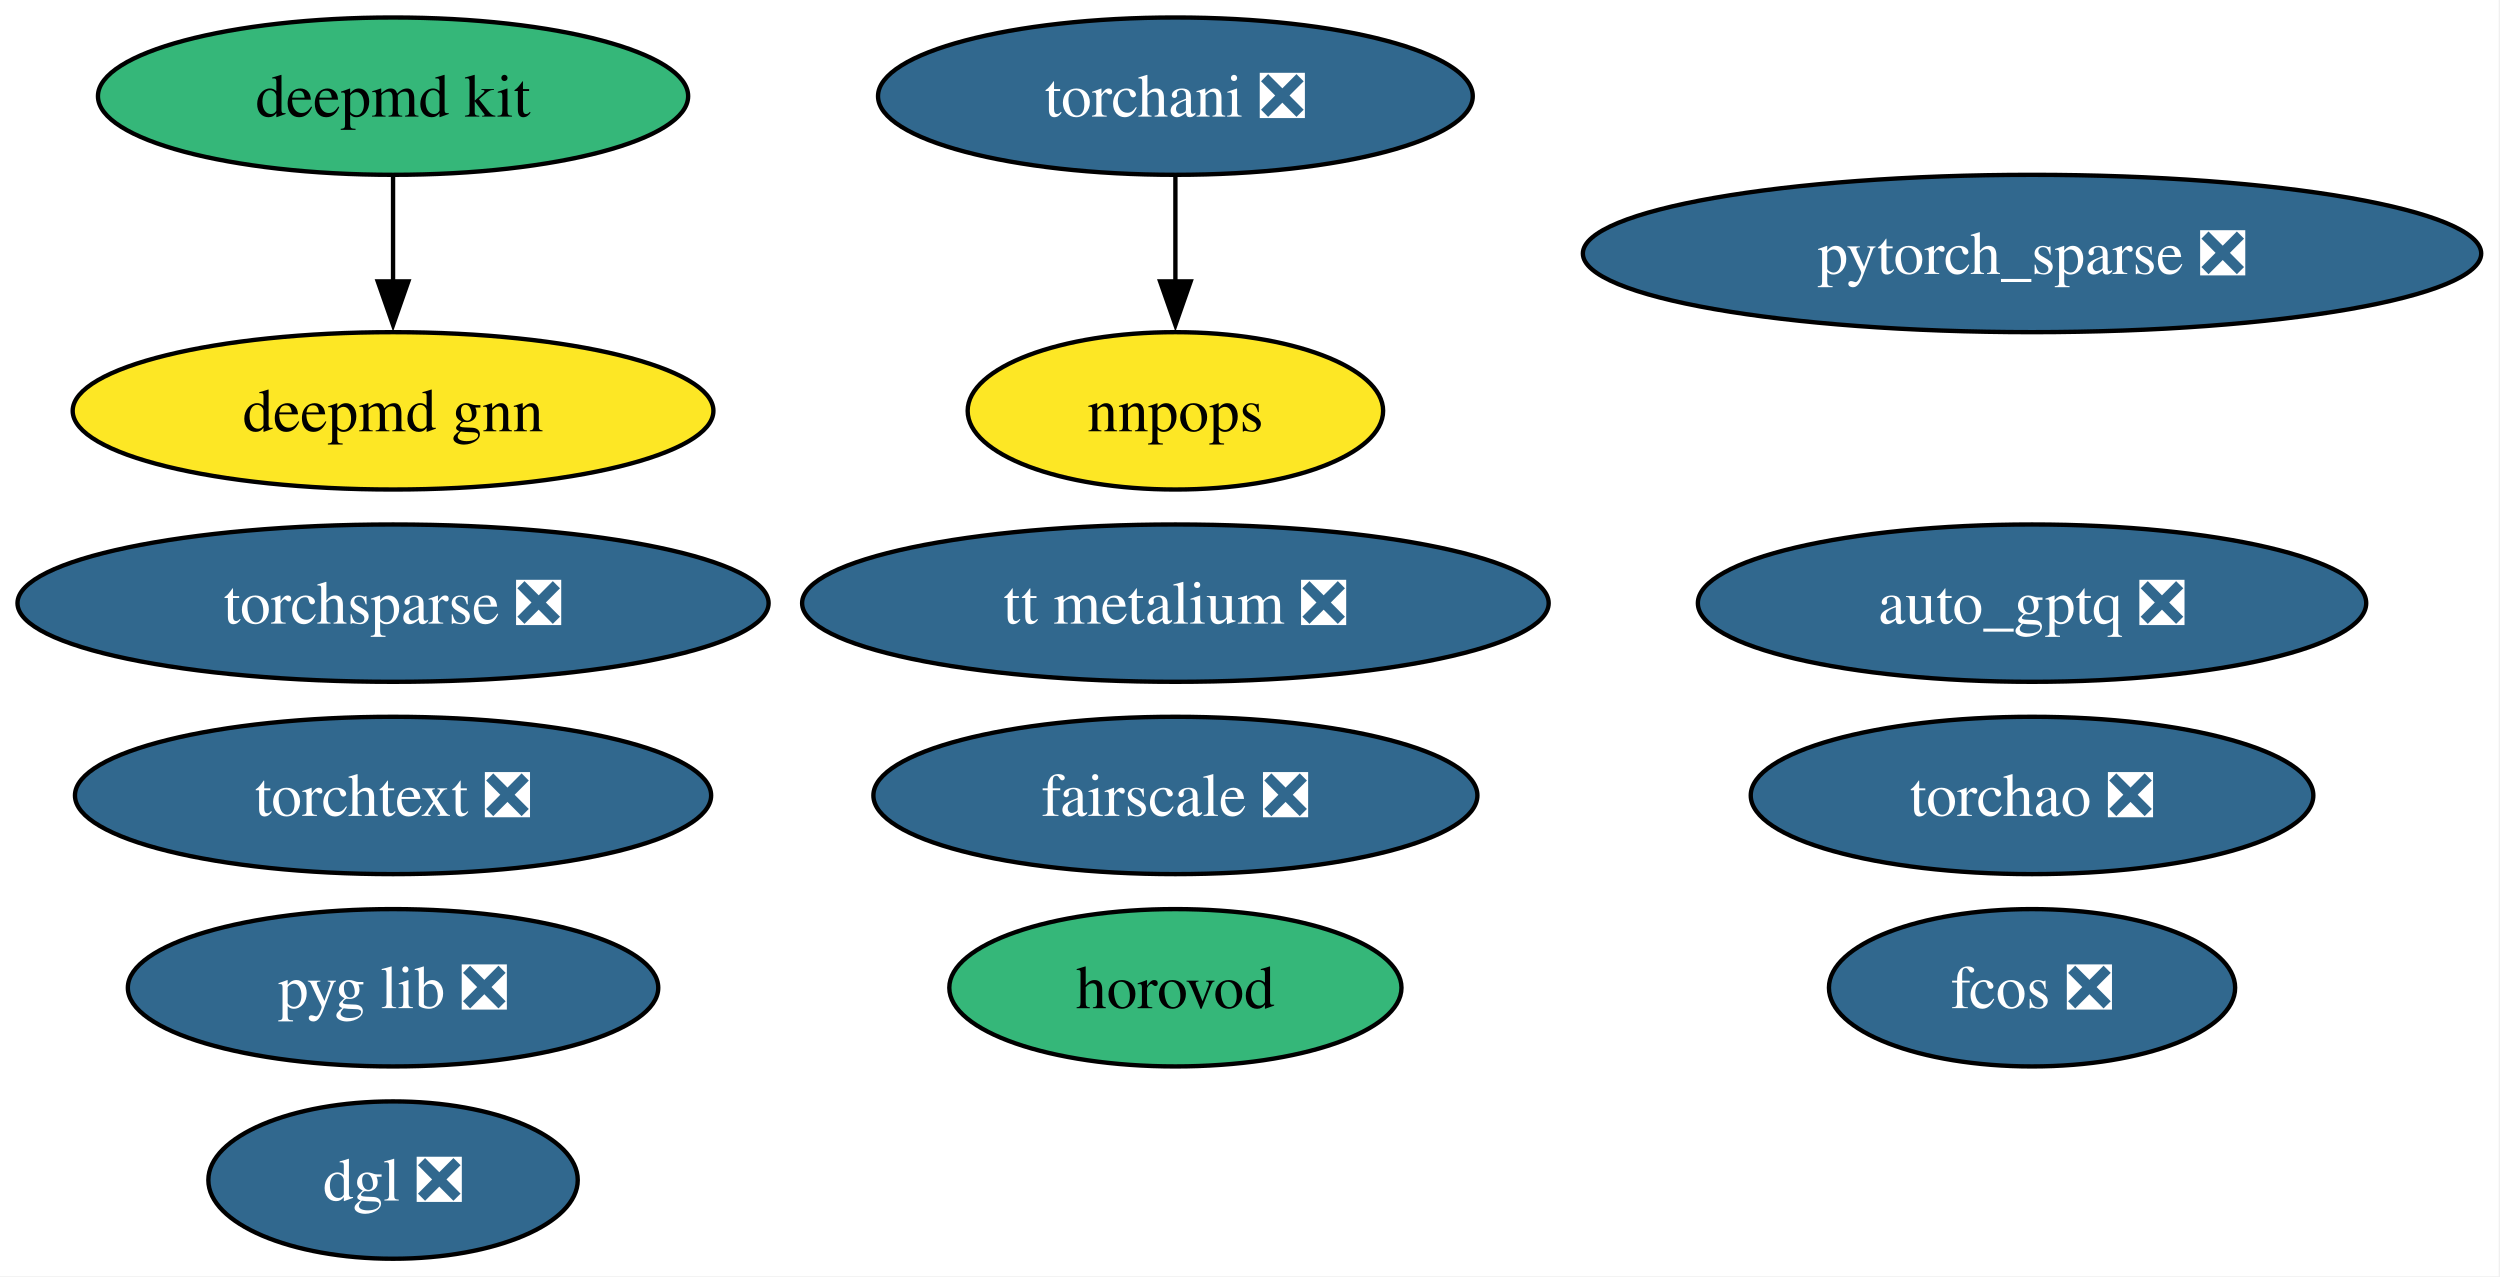
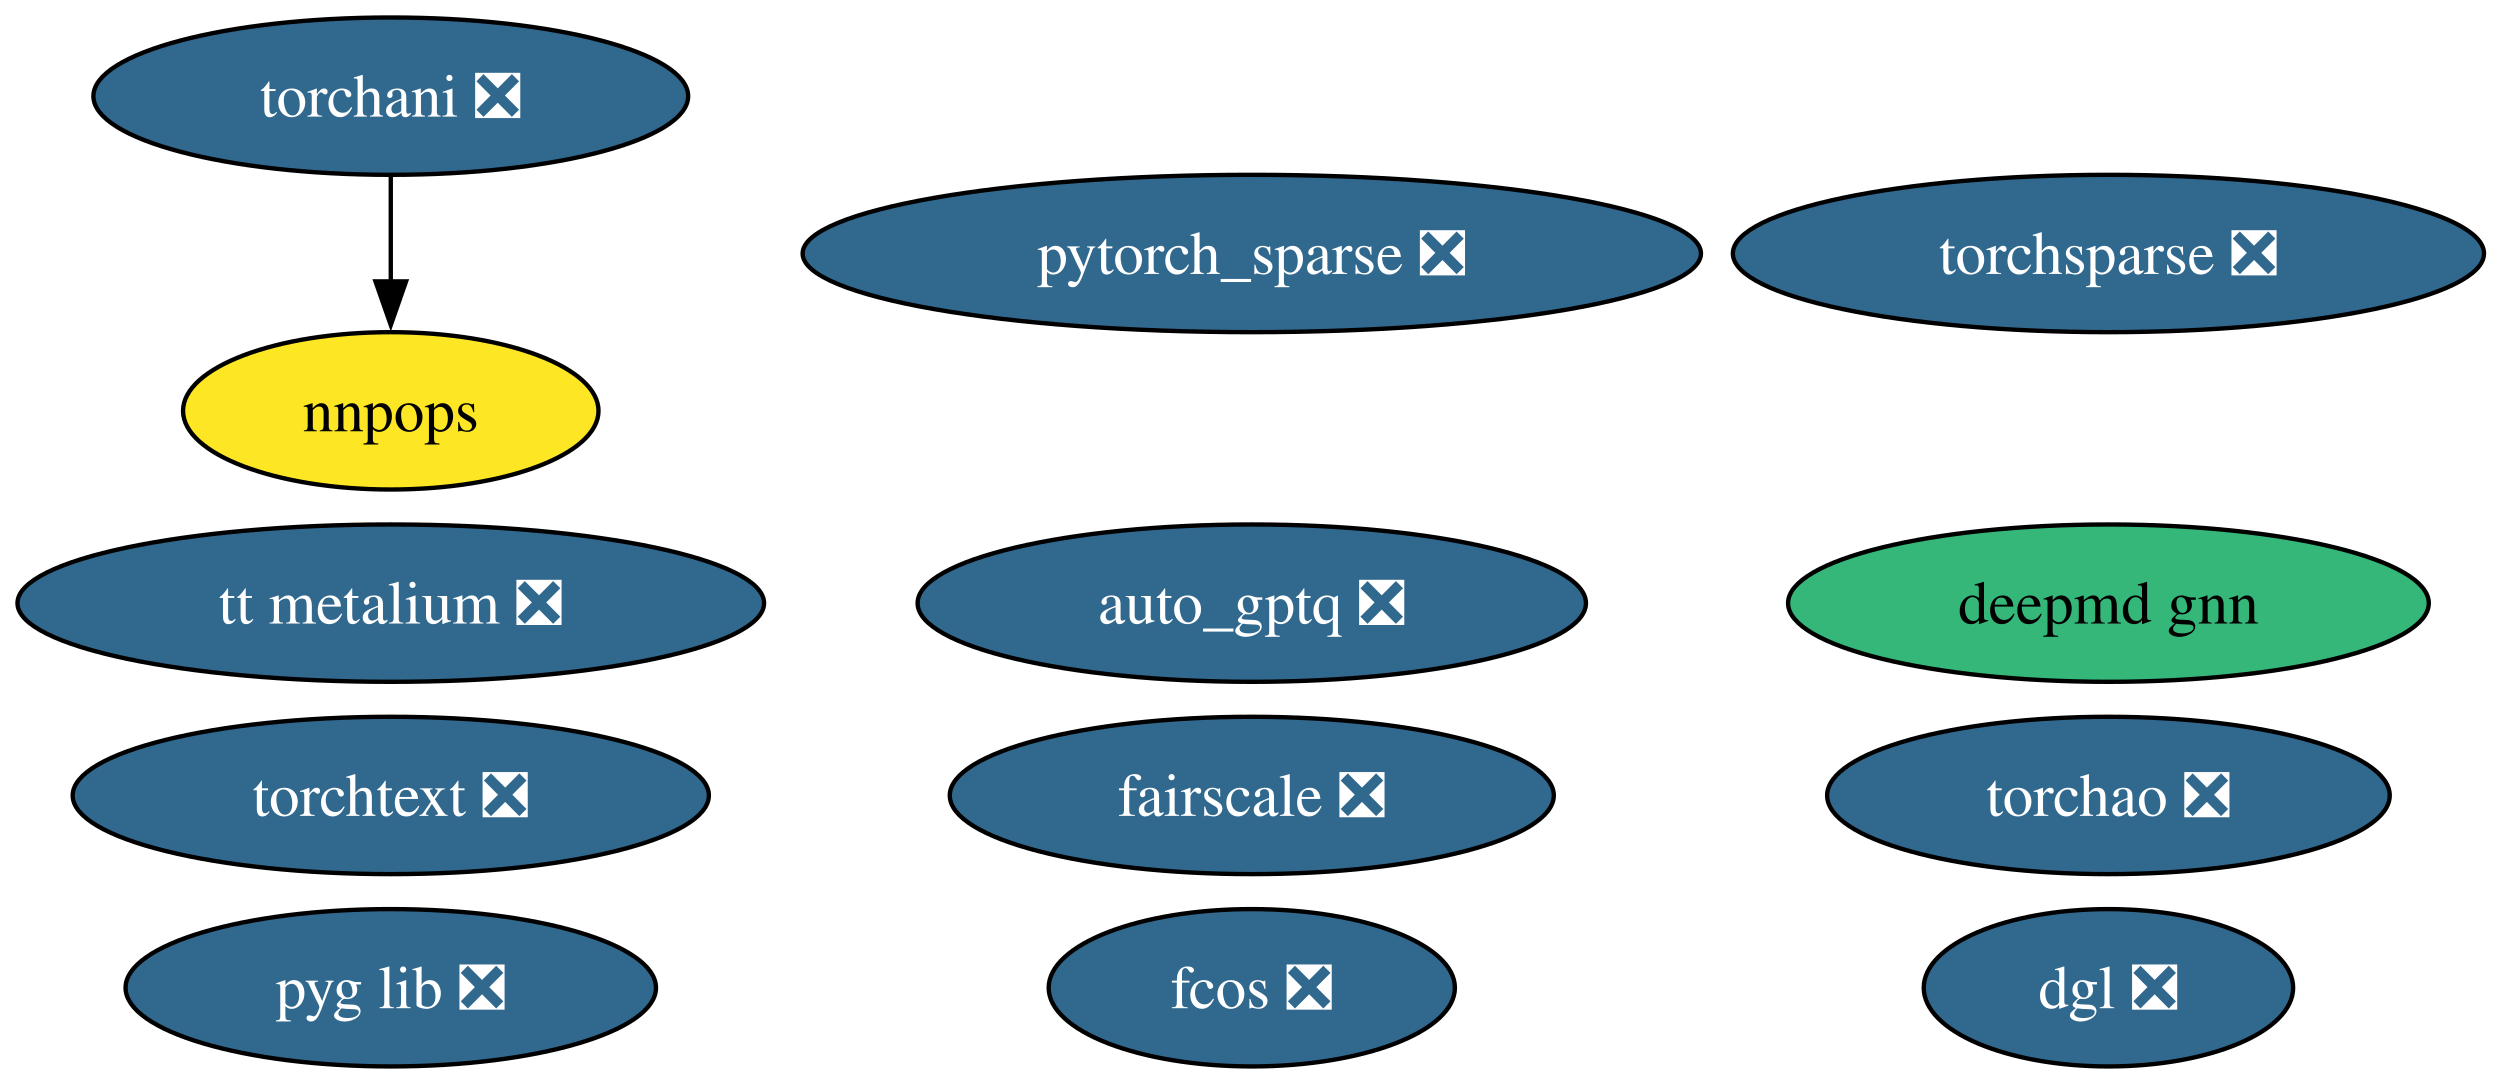
- <svg xmlns="http://www.w3.org/2000/svg" xmlns:xlink="http://www.w3.org/1999/xlink" width="572pt" height="292pt" viewBox="0.00 0.00 572.00 292.00">
-   <g id="graph0" class="graph" transform="scale(1 1) rotate(0) translate(4 288)">
-     <polygon fill="white" stroke="none" points="-4,4 -4,-288 567.7,-288 567.7,4 -4,4" />
+ <svg xmlns="http://www.w3.org/2000/svg" xmlns:xlink="http://www.w3.org/1999/xlink" width="572pt" height="248pt" viewBox="0.00 0.00 572.00 248.00">
+   <g id="graph0" class="graph" transform="scale(1 1) rotate(0) translate(4 244)">
+     <polygon fill="white" stroke="none" points="-4,4 -4,-244 568.34,-244 568.34,4 -4,4" />
    <g id="node1" class="node">
      <g id="a_node1">
-         <a xlink:href="https://github.com/conda-forge/deepmd-kit-feedstock" xlink:title="deepmd kit">
-           <ellipse fill="#35b779" stroke="black" cx="85.93" cy="-266" rx="67.52" ry="18" />
-           <text xml:space="preserve" text-anchor="middle" x="85.93" y="-261.32" font-family="Times,serif" font-size="14.00">deepmd kit</text>
+         <a xlink:href="https://github.com/conda-forge/pytorch_sparse-feedstock/pull/77" xlink:title="pytorch_sparse ❎">
+           <ellipse fill="#31688e" stroke="black" cx="282.41" cy="-186" rx="102.77" ry="18" />
+           <text xml:space="preserve" text-anchor="middle" x="282.41" y="-181.32" font-family="Times,serif" font-size="14.00" fill="white">pytorch_sparse ❎</text>
        </a>
      </g>
    </g>
-     <g id="node14" class="node">
-       <g id="a_node14">
-         <a xlink:href="https://github.com/conda-forge/deepmd-gnn-feedstock" xlink:title="deepmd gnn">
-           <ellipse fill="#fde725" stroke="black" cx="85.93" cy="-194" rx="73.3" ry="18" />
-           <text xml:space="preserve" text-anchor="middle" x="85.93" y="-189.32" font-family="Times,serif" font-size="14.00">deepmd gnn</text>
+     <g id="node2" class="node">
+       <g id="a_node2">
+         <a xlink:href="https://github.com/conda-forge/torchani-feedstock/pull/56" xlink:title="torchani ❎">
+           <ellipse fill="#31688e" stroke="black" cx="85.41" cy="-222" rx="68.04" ry="18" />
+           <text xml:space="preserve" text-anchor="middle" x="85.41" y="-217.32" font-family="Times,serif" font-size="14.00" fill="white">torchani ❎</text>
+         </a>
+       </g>
+     </g>
+     <g id="node6" class="node">
+       <g id="a_node6">
+         <a xlink:href="https://github.com/conda-forge/nnpops-feedstock" xlink:title="nnpops">
+           <ellipse fill="#fde725" stroke="black" cx="85.41" cy="-150" rx="47.53" ry="18" />
+           <text xml:space="preserve" text-anchor="middle" x="85.41" y="-145.32" font-family="Times,serif" font-size="14.00">nnpops</text>
        </a>
      </g>
    </g>
    <g id="edge1" class="edge">
-       <path fill="none" stroke="black" d="M85.93,-247.7C85.93,-240.41 85.93,-231.73 85.93,-223.54" />
-       <polygon fill="black" stroke="black" points="89.43,-223.62 85.93,-213.62 82.43,-223.62 89.43,-223.62" />
+       <path fill="none" stroke="black" d="M85.41,-203.7C85.41,-196.41 85.41,-187.73 85.41,-179.54" />
+       <polygon fill="black" stroke="black" points="88.91,-179.62 85.41,-169.62 81.91,-179.62 88.91,-179.62" />
    </g>
-     <g id="node2" class="node">
-       <g id="a_node2">
-         <a xlink:href="https://github.com/conda-forge/pytorch_sparse-feedstock/pull/77" xlink:title="pytorch_sparse ❎">
-           <ellipse fill="#31688e" stroke="black" cx="460.93" cy="-230" rx="102.77" ry="18" />
-           <text xml:space="preserve" text-anchor="middle" x="460.93" y="-225.32" font-family="Times,serif" font-size="14.00" fill="white">pytorch_sparse ❎</text>
+     <g id="node3" class="node">
+       <g id="a_node3">
+         <a xlink:href="https://github.com/conda-forge/torchsparse-feedstock/pull/45" xlink:title="torchsparse ❎">
+           <ellipse fill="#31688e" stroke="black" cx="478.41" cy="-186" rx="85.93" ry="18" />
+           <text xml:space="preserve" text-anchor="middle" x="478.41" y="-181.32" font-family="Times,serif" font-size="14.00" fill="white">torchsparse ❎</text>
        </a>
      </g>
    </g>
-     <g id="node3" class="node">
-       <g id="a_node3">
-         <a xlink:href="https://github.com/conda-forge/torchani-feedstock/pull/56" xlink:title="torchani ❎">
-           <ellipse fill="#31688e" stroke="black" cx="264.93" cy="-266" rx="68.04" ry="18" />
-           <text xml:space="preserve" text-anchor="middle" x="264.93" y="-261.32" font-family="Times,serif" font-size="14.00" fill="white">torchani ❎</text>
+     <g id="node4" class="node">
+       <g id="a_node4">
+         <a xlink:href="https://github.com/conda-forge/fcos-feedstock/pull/29" xlink:title="fcos ❎">
+           <ellipse fill="#31688e" stroke="black" cx="282.41" cy="-18" rx="46.47" ry="18" />
+           <text xml:space="preserve" text-anchor="middle" x="282.41" y="-13.32" font-family="Times,serif" font-size="14.00" fill="white">fcos ❎</text>
+         </a>
+       </g>
+     </g>
+     <g id="node5" class="node">
+       <g id="a_node5">
+         <a xlink:href="https://github.com/conda-forge/fairscale-feedstock/pull/44" xlink:title="fairscale ❎">
+           <ellipse fill="#31688e" stroke="black" cx="282.41" cy="-62" rx="69.1" ry="18" />
+           <text xml:space="preserve" text-anchor="middle" x="282.41" y="-57.33" font-family="Times,serif" font-size="14.00" fill="white">fairscale ❎</text>
        </a>
      </g>
    </g>
    <g id="node7" class="node">
      <g id="a_node7">
-         <a xlink:href="https://github.com/conda-forge/nnpops-feedstock" xlink:title="nnpops">
-           <ellipse fill="#fde725" stroke="black" cx="264.93" cy="-194" rx="47.53" ry="18" />
-           <text xml:space="preserve" text-anchor="middle" x="264.93" y="-189.32" font-family="Times,serif" font-size="14.00">nnpops</text>
-         </a>
-       </g>
-     </g>
-     <g id="edge2" class="edge">
-       <path fill="none" stroke="black" d="M264.93,-247.7C264.93,-240.41 264.93,-231.73 264.93,-223.54" />
-       <polygon fill="black" stroke="black" points="268.43,-223.62 264.93,-213.62 261.43,-223.62 268.43,-223.62" />
-     </g>
-     <g id="node4" class="node">
-       <g id="a_node4">
-         <a xlink:href="https://github.com/conda-forge/torchsparse-feedstock/pull/45" xlink:title="torchsparse ❎">
-           <ellipse fill="#31688e" stroke="black" cx="85.93" cy="-150" rx="85.93" ry="18" />
-           <text xml:space="preserve" text-anchor="middle" x="85.93" y="-145.32" font-family="Times,serif" font-size="14.00" fill="white">torchsparse ❎</text>
-         </a>
-       </g>
-     </g>
-     <g id="node5" class="node">
-       <g id="a_node5">
-         <a xlink:href="https://github.com/conda-forge/fcos-feedstock/pull/29" xlink:title="fcos ❎">
-           <ellipse fill="#31688e" stroke="black" cx="460.93" cy="-62" rx="46.47" ry="18" />
-           <text xml:space="preserve" text-anchor="middle" x="460.93" y="-57.33" font-family="Times,serif" font-size="14.00" fill="white">fcos ❎</text>
-         </a>
-       </g>
-     </g>
-     <g id="node6" class="node">
-       <g id="a_node6">
-         <a xlink:href="https://github.com/conda-forge/fairscale-feedstock/pull/44" xlink:title="fairscale ❎">
-           <ellipse fill="#31688e" stroke="black" cx="264.93" cy="-106" rx="69.1" ry="18" />
-           <text xml:space="preserve" text-anchor="middle" x="264.93" y="-101.33" font-family="Times,serif" font-size="14.00" fill="white">fairscale ❎</text>
+         <a xlink:href="https://github.com/conda-forge/pyg-lib-feedstock/pull/44" xlink:title="pyg lib ❎">
+           <ellipse fill="#31688e" stroke="black" cx="85.41" cy="-18" rx="60.68" ry="18" />
+           <text xml:space="preserve" text-anchor="middle" x="85.41" y="-13.32" font-family="Times,serif" font-size="14.00" fill="white">pyg lib ❎</text>
        </a>
      </g>
    </g>
    <g id="node8" class="node">
      <g id="a_node8">
-         <a xlink:href="https://github.com/conda-forge/pyg-lib-feedstock/pull/44" xlink:title="pyg lib ❎">
-           <ellipse fill="#31688e" stroke="black" cx="85.93" cy="-62" rx="60.68" ry="18" />
-           <text xml:space="preserve" text-anchor="middle" x="85.93" y="-57.33" font-family="Times,serif" font-size="14.00" fill="white">pyg lib ❎</text>
+         <a xlink:href="https://github.com/conda-forge/torchtext-feedstock/pull/37" xlink:title="torchtext ❎">
+           <ellipse fill="#31688e" stroke="black" cx="85.41" cy="-62" rx="72.78" ry="18" />
+           <text xml:space="preserve" text-anchor="middle" x="85.41" y="-57.33" font-family="Times,serif" font-size="14.00" fill="white">torchtext ❎</text>
        </a>
      </g>
    </g>
    <g id="node9" class="node">
      <g id="a_node9">
-         <a xlink:href="https://github.com/conda-forge/torchtext-feedstock/pull/37" xlink:title="torchtext ❎">
-           <ellipse fill="#31688e" stroke="black" cx="85.93" cy="-106" rx="72.78" ry="18" />
-           <text xml:space="preserve" text-anchor="middle" x="85.93" y="-101.33" font-family="Times,serif" font-size="14.00" fill="white">torchtext ❎</text>
+         <a xlink:href="https://github.com/conda-forge/dgl-feedstock/pull/64" xlink:title="dgl ❎">
+           <ellipse fill="#31688e" stroke="black" cx="478.41" cy="-18" rx="42.26" ry="18" />
+           <text xml:space="preserve" text-anchor="middle" x="478.41" y="-13.32" font-family="Times,serif" font-size="14.00" fill="white">dgl ❎</text>
        </a>
      </g>
    </g>
    <g id="node10" class="node">
      <g id="a_node10">
-         <a xlink:href="https://github.com/conda-forge/dgl-feedstock/pull/64" xlink:title="dgl ❎">
-           <ellipse fill="#31688e" stroke="black" cx="85.93" cy="-18" rx="42.26" ry="18" />
-           <text xml:space="preserve" text-anchor="middle" x="85.93" y="-13.32" font-family="Times,serif" font-size="14.00" fill="white">dgl ❎</text>
+         <a xlink:href="https://github.com/conda-forge/auto_gptq-feedstock/pull/20" xlink:title="auto_gptq ❎">
+           <ellipse fill="#31688e" stroke="black" cx="282.41" cy="-106" rx="76.46" ry="18" />
+           <text xml:space="preserve" text-anchor="middle" x="282.41" y="-101.33" font-family="Times,serif" font-size="14.00" fill="white">auto_gptq ❎</text>
        </a>
      </g>
    </g>
    <g id="node11" class="node">
      <g id="a_node11">
-         <a xlink:href="https://github.com/conda-forge/horovod-feedstock" xlink:title="horovod">
-           <ellipse fill="#35b779" stroke="black" cx="264.93" cy="-62" rx="51.73" ry="18" />
-           <text xml:space="preserve" text-anchor="middle" x="264.93" y="-57.33" font-family="Times,serif" font-size="14.00">horovod</text>
+         <a xlink:href="https://github.com/conda-forge/tt-metalium-feedstock/pull/20" xlink:title="tt metalium ❎">
+           <ellipse fill="#31688e" stroke="black" cx="85.41" cy="-106" rx="85.41" ry="18" />
+           <text xml:space="preserve" text-anchor="middle" x="85.41" y="-101.33" font-family="Times,serif" font-size="14.00" fill="white">tt metalium ❎</text>
        </a>
      </g>
    </g>
    <g id="node12" class="node">
      <g id="a_node12">
-         <a xlink:href="https://github.com/conda-forge/auto_gptq-feedstock/pull/20" xlink:title="auto_gptq ❎">
-           <ellipse fill="#31688e" stroke="black" cx="460.93" cy="-150" rx="76.46" ry="18" />
-           <text xml:space="preserve" text-anchor="middle" x="460.93" y="-145.32" font-family="Times,serif" font-size="14.00" fill="white">auto_gptq ❎</text>
+         <a xlink:href="https://github.com/conda-forge/deepmd-gnn-feedstock" xlink:title="deepmd gnn">
+           <ellipse fill="#35b779" stroke="black" cx="478.41" cy="-106" rx="73.3" ry="18" />
+           <text xml:space="preserve" text-anchor="middle" x="478.41" y="-101.33" font-family="Times,serif" font-size="14.00">deepmd gnn</text>
        </a>
      </g>
    </g>
    <g id="node13" class="node">
      <g id="a_node13">
-         <a xlink:href="https://github.com/conda-forge/tt-metalium-feedstock/pull/20" xlink:title="tt metalium ❎">
-           <ellipse fill="#31688e" stroke="black" cx="264.93" cy="-150" rx="85.41" ry="18" />
-           <text xml:space="preserve" text-anchor="middle" x="264.93" y="-145.32" font-family="Times,serif" font-size="14.00" fill="white">tt metalium ❎</text>
-         </a>
-       </g>
-     </g>
-     <g id="node15" class="node">
-       <g id="a_node15">
        <a xlink:href="https://github.com/conda-forge/torchao-feedstock/pull/12" xlink:title="torchao ❎">
-           <ellipse fill="#31688e" stroke="black" cx="460.93" cy="-106" rx="64.36" ry="18" />
-           <text xml:space="preserve" text-anchor="middle" x="460.93" y="-101.33" font-family="Times,serif" font-size="14.00" fill="white">torchao ❎</text>
+           <ellipse fill="#31688e" stroke="black" cx="478.41" cy="-62" rx="64.36" ry="18" />
+           <text xml:space="preserve" text-anchor="middle" x="478.41" y="-57.33" font-family="Times,serif" font-size="14.00" fill="white">torchao ❎</text>
        </a>
      </g>
    </g>
  </g>
</svg>
